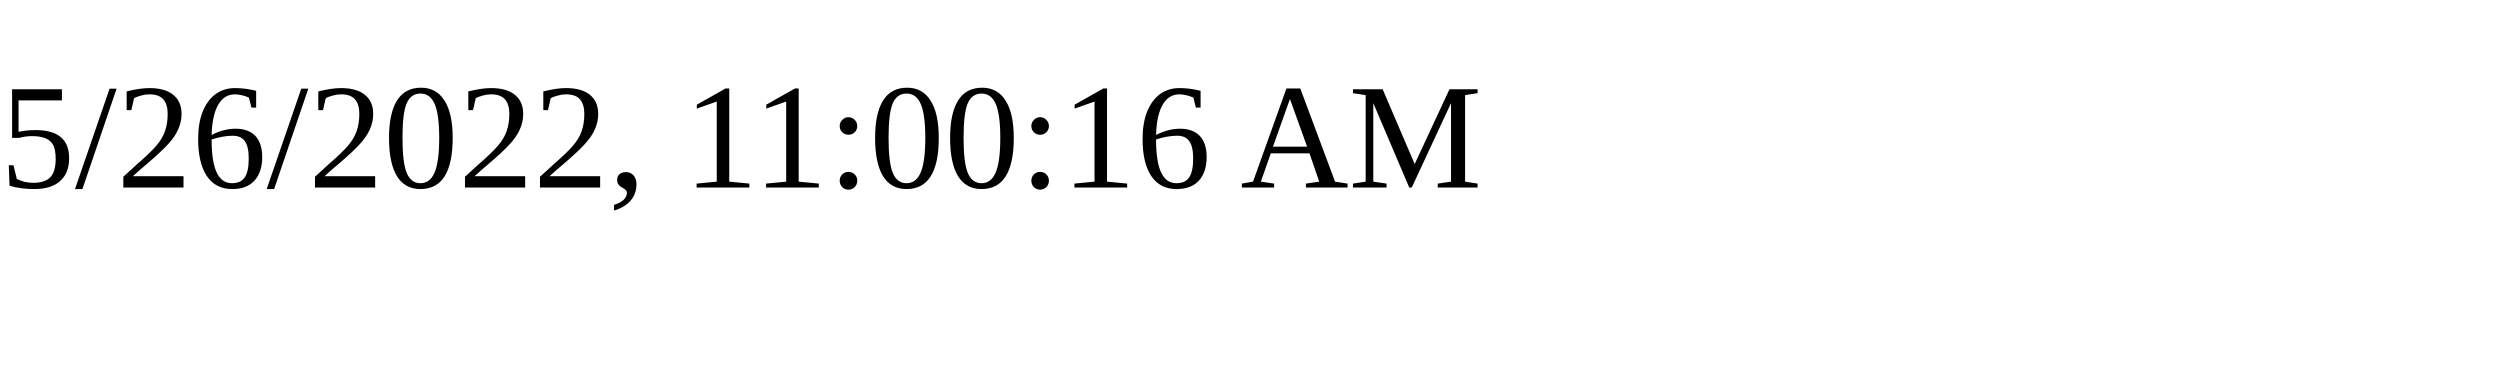
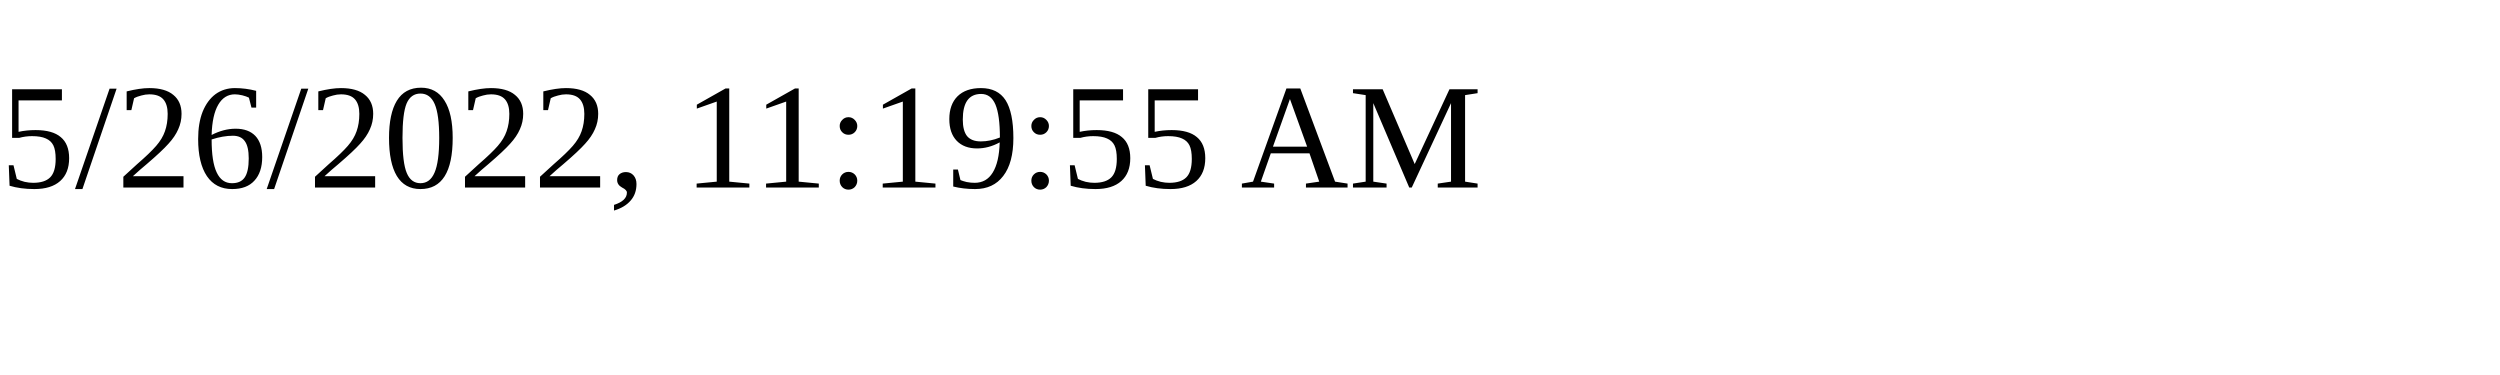
<svg xmlns="http://www.w3.org/2000/svg" height="30" width="200">
-   <text x="0" y="15">5/26/2022, 11:00:16 AM</text>
+   <text x="0" y="15">5/26/2022, 11:19:55 AM</text>
</svg>
